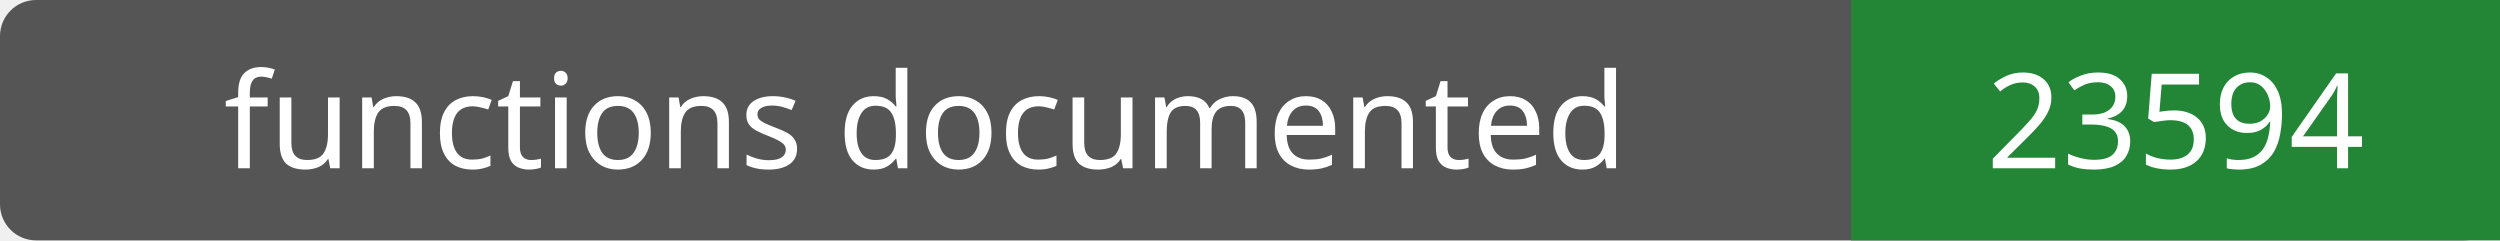
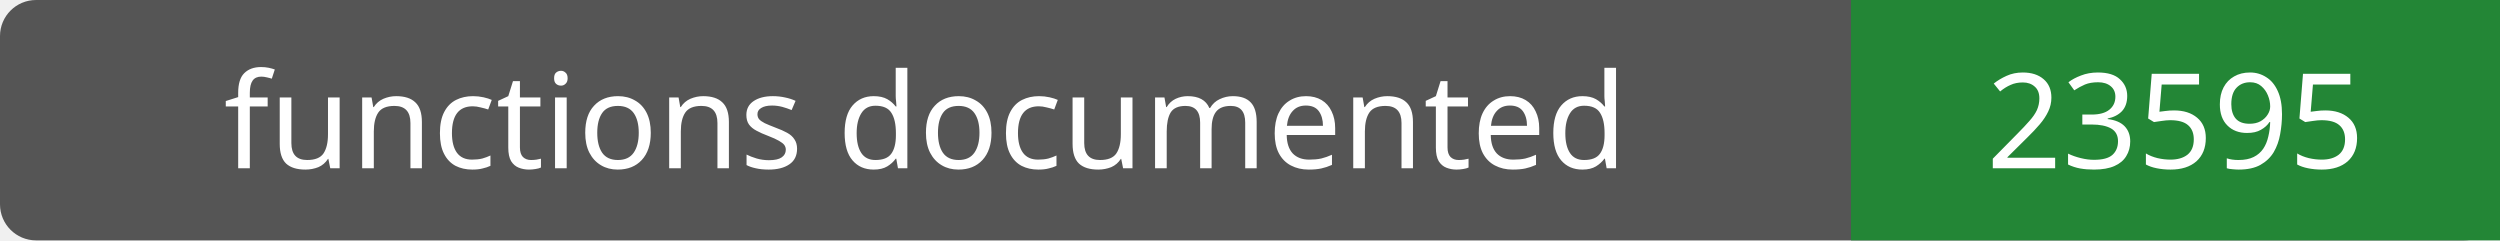
- <svg xmlns="http://www.w3.org/2000/svg" width="208" height="20" role="img" aria-label="functions documented: 23594">
+ <svg xmlns="http://www.w3.org/2000/svg" width="208" height="20" role="img" aria-label="functions documented: 23595">
  <rect width="208" height="20" rx="3" fill="#555" />
  <path fill="#238636" d="M154 0h54v20H154z" />
  <g fill="#fff" text-anchor="middle" font-family="Verdana,sans-serif" font-size="11">
    <text x="77.0" y="14">functions documented</text>
-     <text x="181.0" y="14">23594</text>
+     <text x="181.0" y="14">23595</text>
  </g>
</svg>
